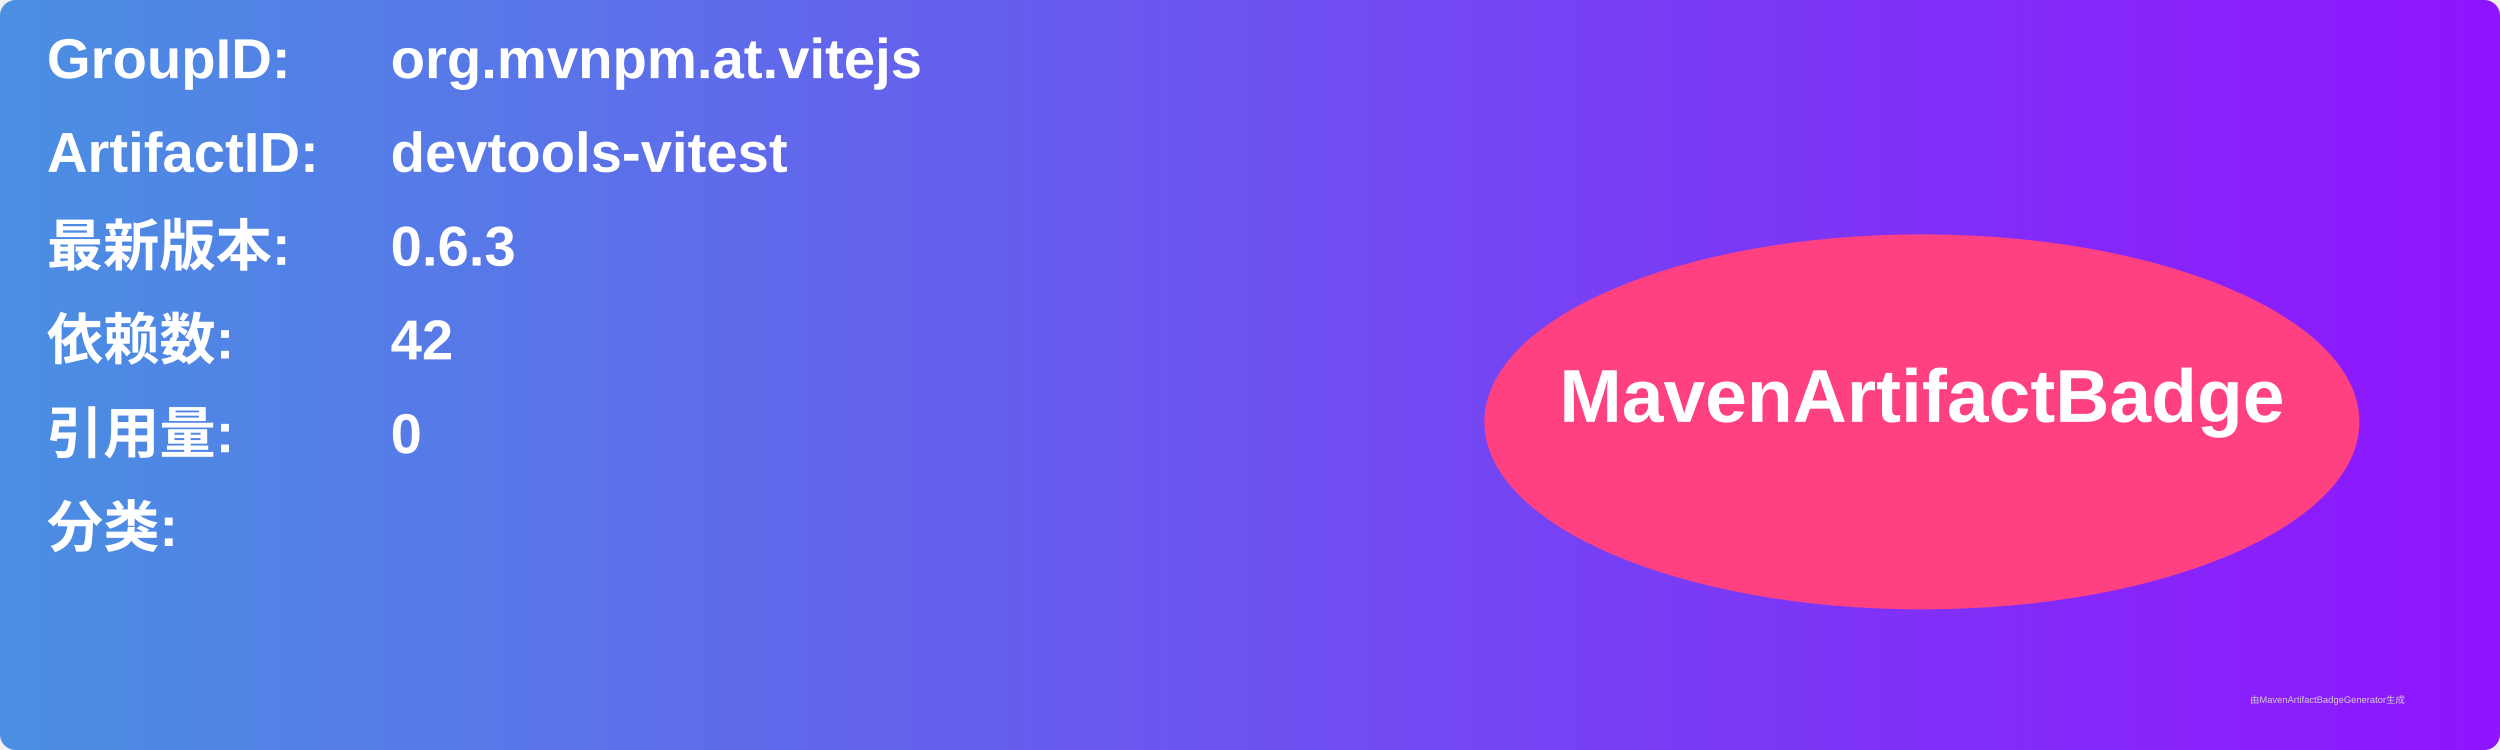
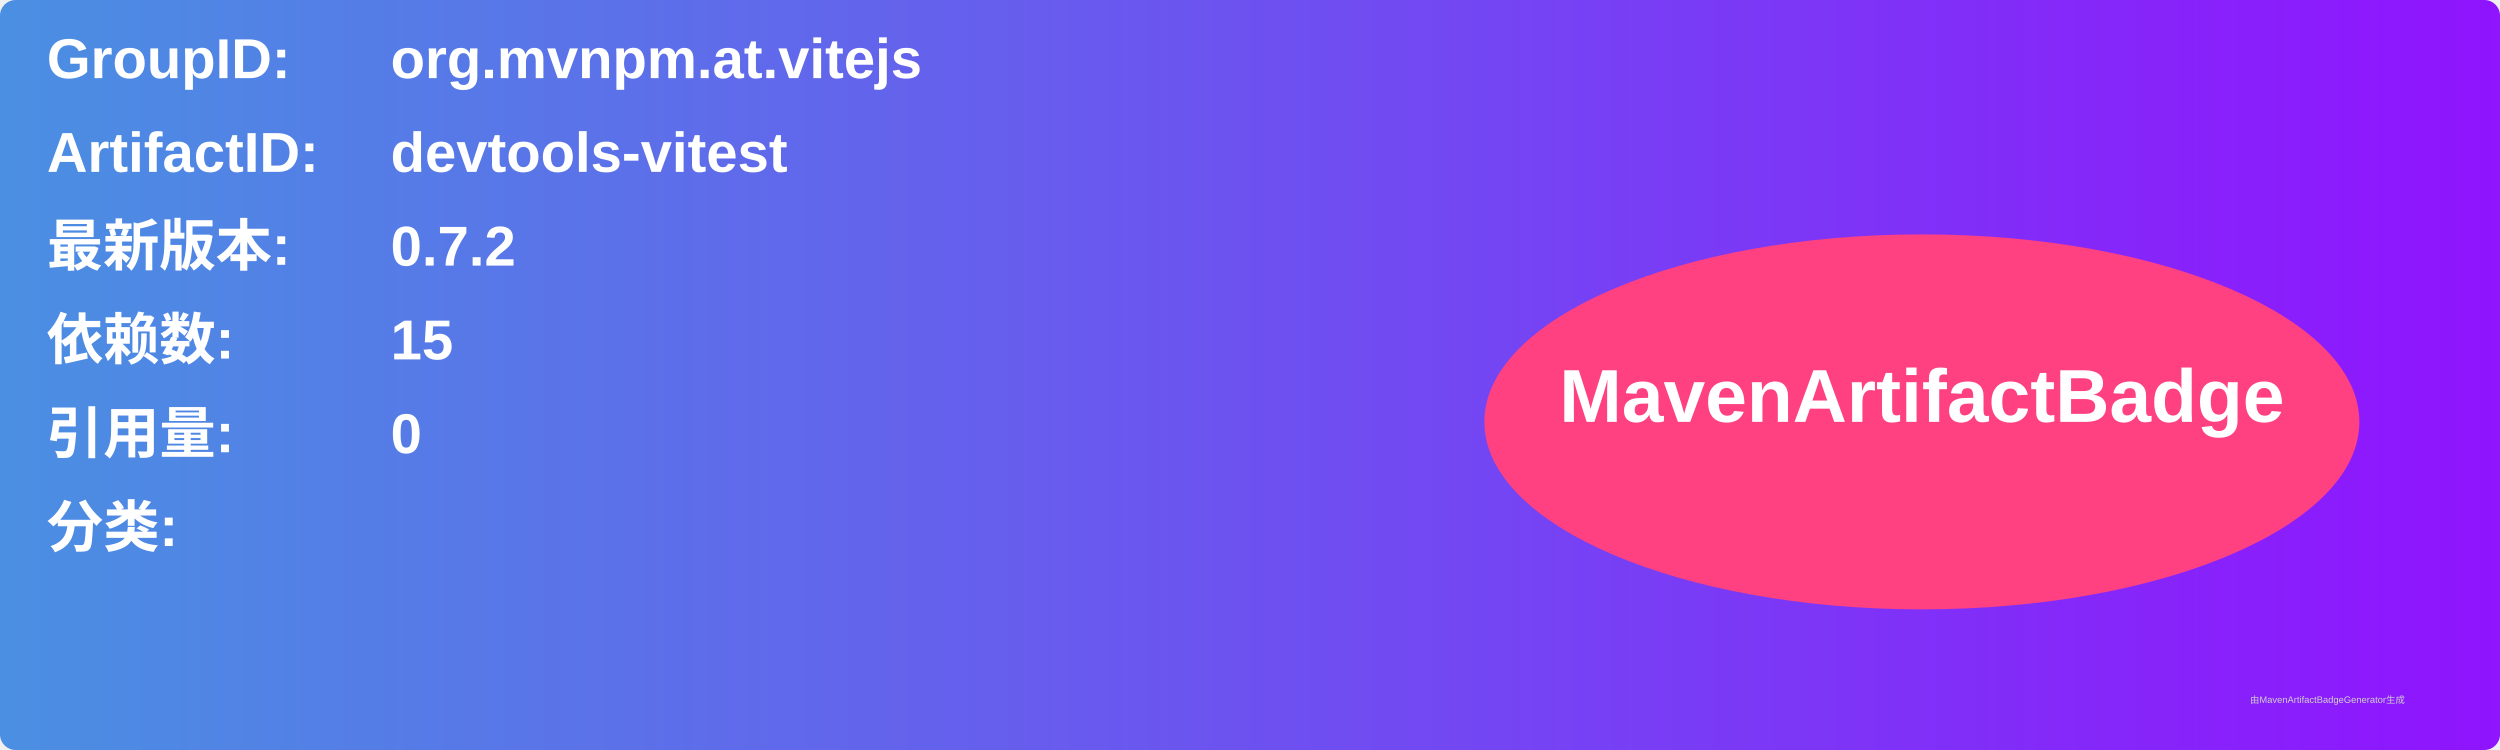
<svg xmlns="http://www.w3.org/2000/svg" width="800" height="240" viewBox="0 0 800 240">
  <linearGradient id="grad" x1="0%" y1="0%" x2="100%" y2="0%">
    <stop offset="0%" stop-color="#4a90e2" />
    <stop offset="100%" stop-color="#9013fe" />
  </linearGradient>
  <rect width="100%" height="100%" rx="5" ry="5" fill="url(#grad)" />
  <g transform="translate(15, 15)">
    <text x="0" y="10" font-family="Arial" font-size="18" fill="white" font-weight="bold" width="260">GroupID:</text>
    <text x="110" y="10" font-family="Arial" font-size="18" fill="white" font-weight="bold" width="460">org.mvnpm.at.vitejs</text>
    <text x="0" y="40" font-family="Arial" font-size="18" fill="white" font-weight="bold" width="260">ArtifactID:</text>
    <text x="110" y="40" font-family="Arial" font-size="18" fill="white" font-weight="bold" width="460">devtools-vitest</text>
    <text x="0" y="70" font-family="Arial" font-size="18" fill="white" font-weight="bold">最新版本:</text>
    <text x="110" y="70" font-family="Arial" font-size="18" fill="white" font-weight="bold">
-       <tspan font-weight="bold">0.6.3</tspan>
+       <tspan font-weight="bold">0.7.2</tspan>
    </text>
    <text x="0" y="100" font-family="Arial" font-size="18" fill="white" font-weight="bold">依赖数: </text>
    <text x="110" y="100" font-family="Arial" font-size="18" fill="white">
-       <tspan font-weight="bold">42</tspan>
+       <tspan font-weight="bold">15</tspan>
    </text>
    <text x="0" y="130" font-family="Arial" font-size="18" fill="white" font-weight="bold">引用量: </text>
    <text x="110" y="130" font-family="Arial" font-size="18" fill="white">
      <tspan font-weight="bold">0</tspan>
    </text>
    <text x="0" y="160" font-family="Arial" font-size="18" fill="white" font-weight="bold">分类:</text>
    <text x="10" y="190" font-family="Arial" font-size="10" fill="white">
      <tspan font-weight="bold" />
    </text>
    <ellipse cx="600" cy="120" rx="140" ry="60" fill="#ff4081" />
    <text x="600" y="120" text-anchor="middle" font-family="Arial" font-size="24" fill="white" font-weight="bold">MavenArtifactBadge</text>
  </g>
  <text x="720" y="225" font-family="Arial" font-size="3" fill="#d0d0d0">由MavenArtifactBadgeGenerator生成</text>
</svg>
